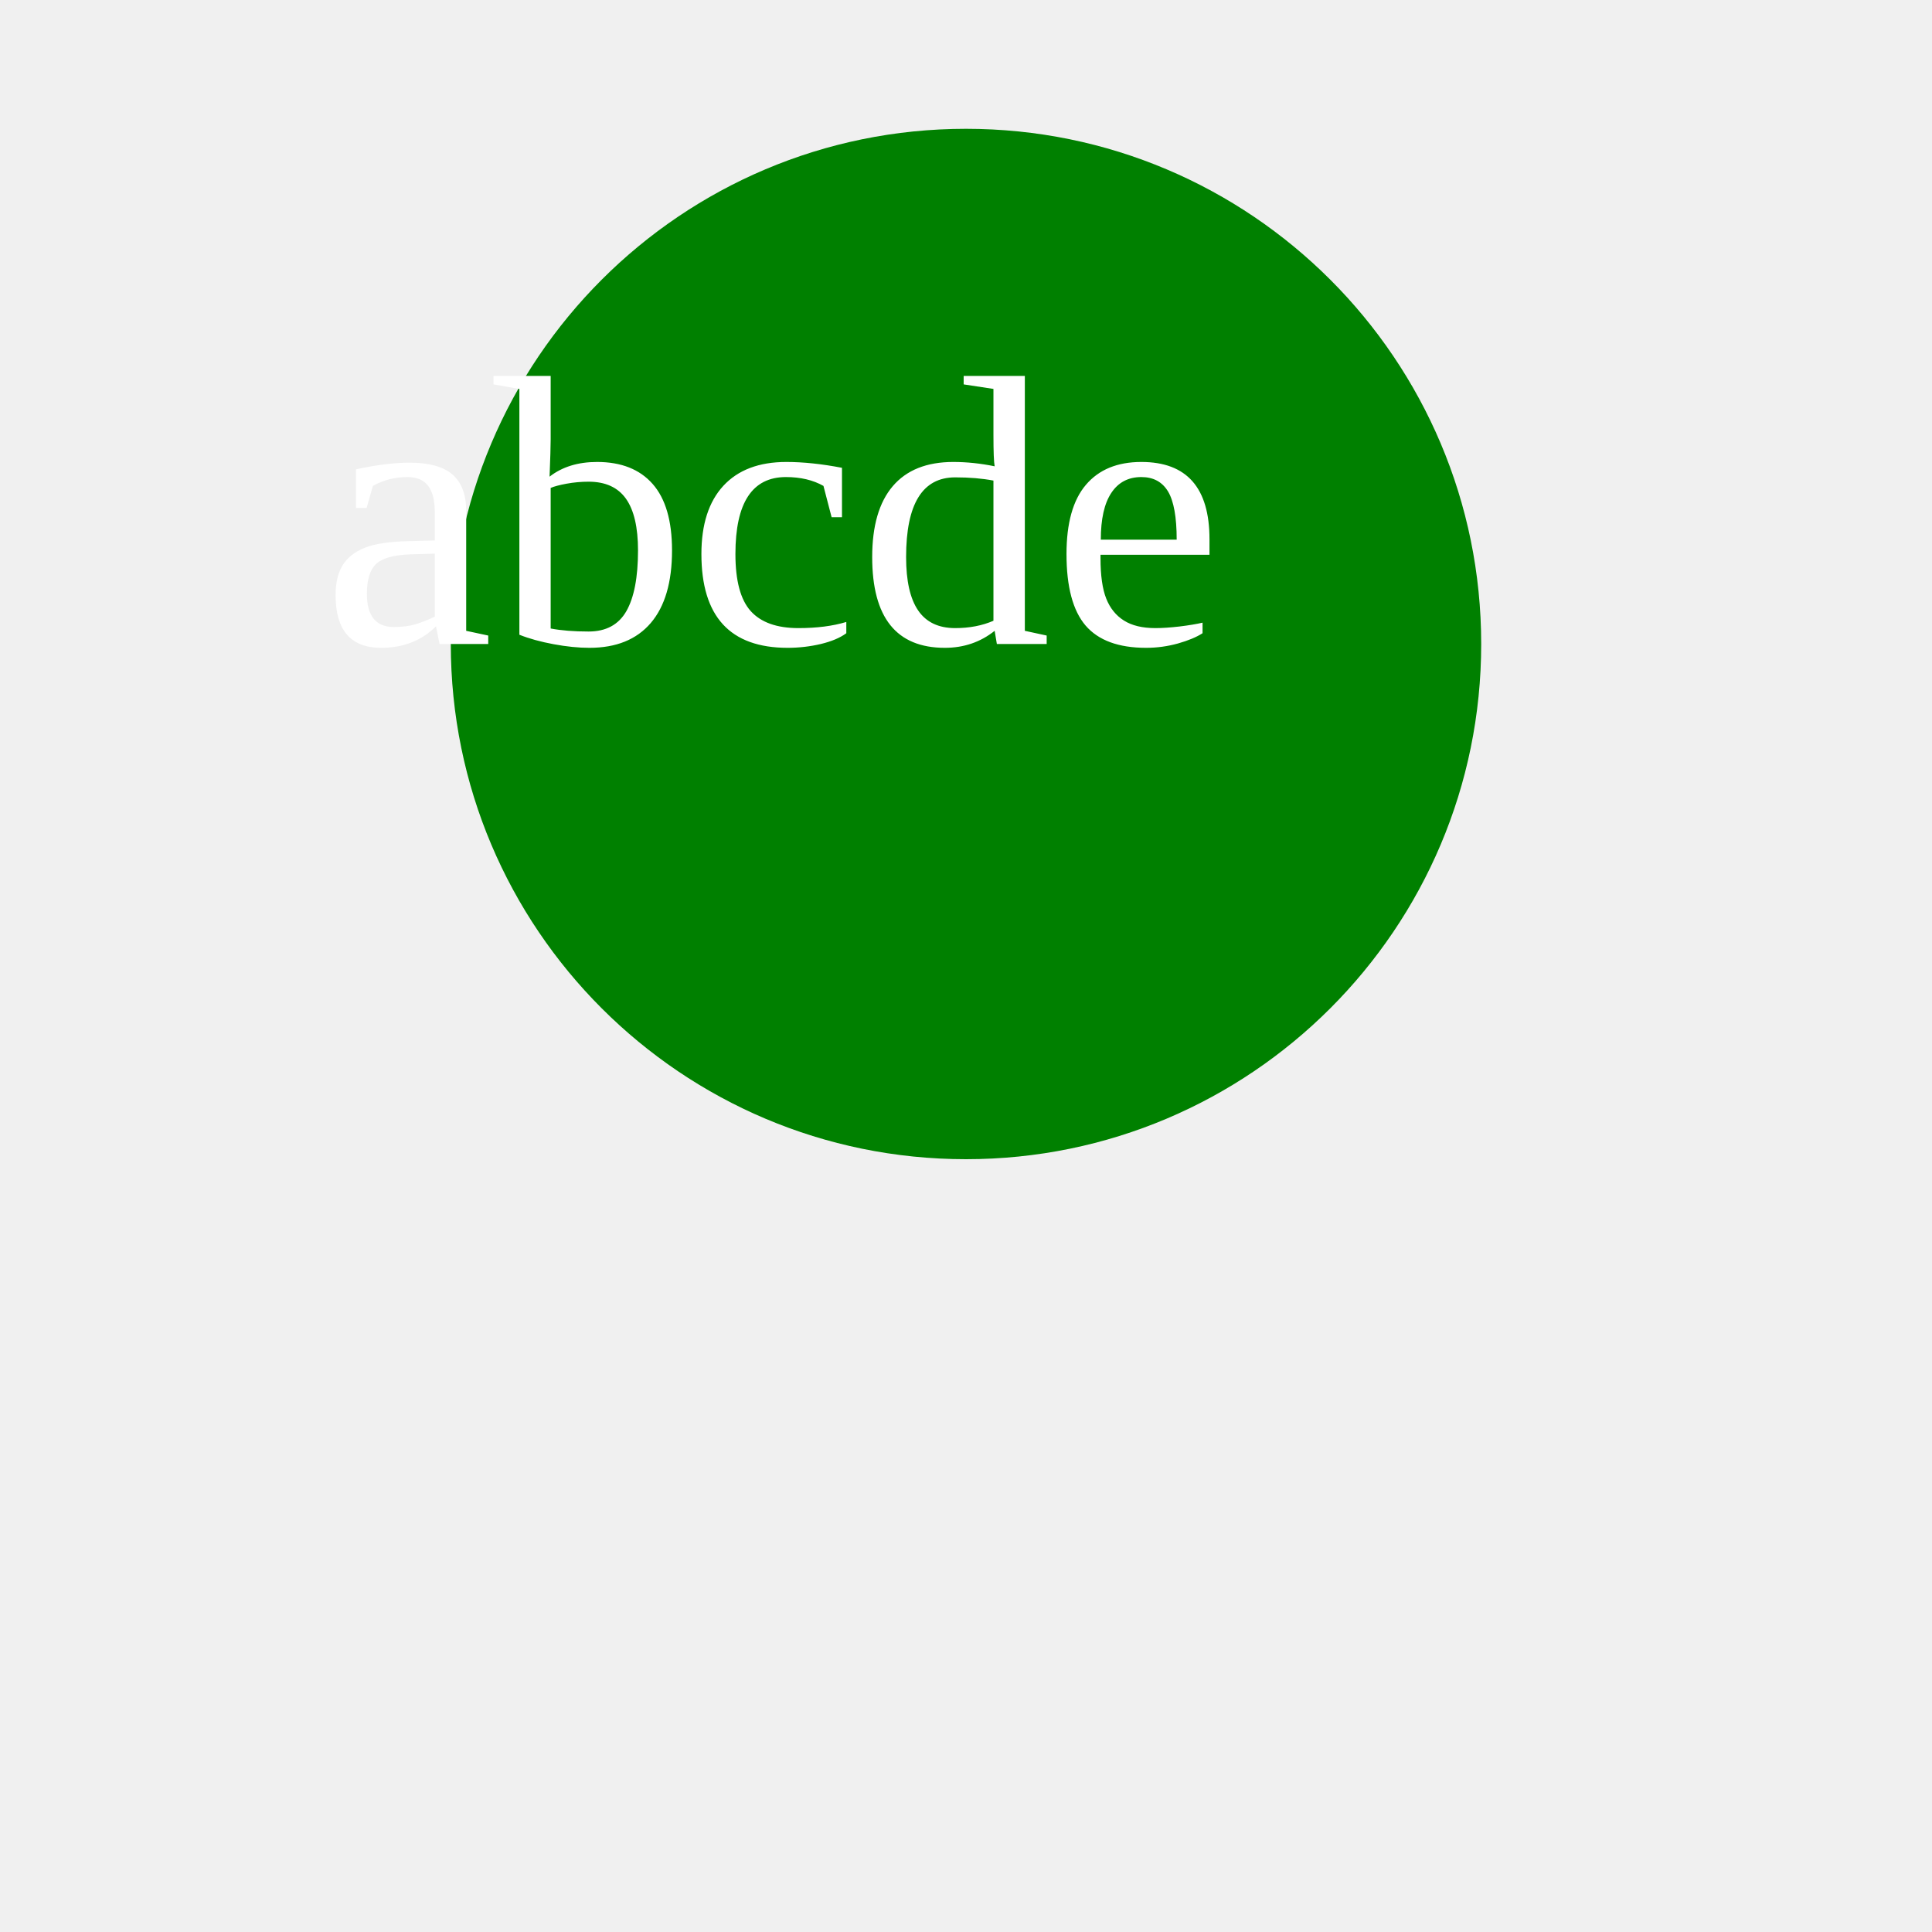
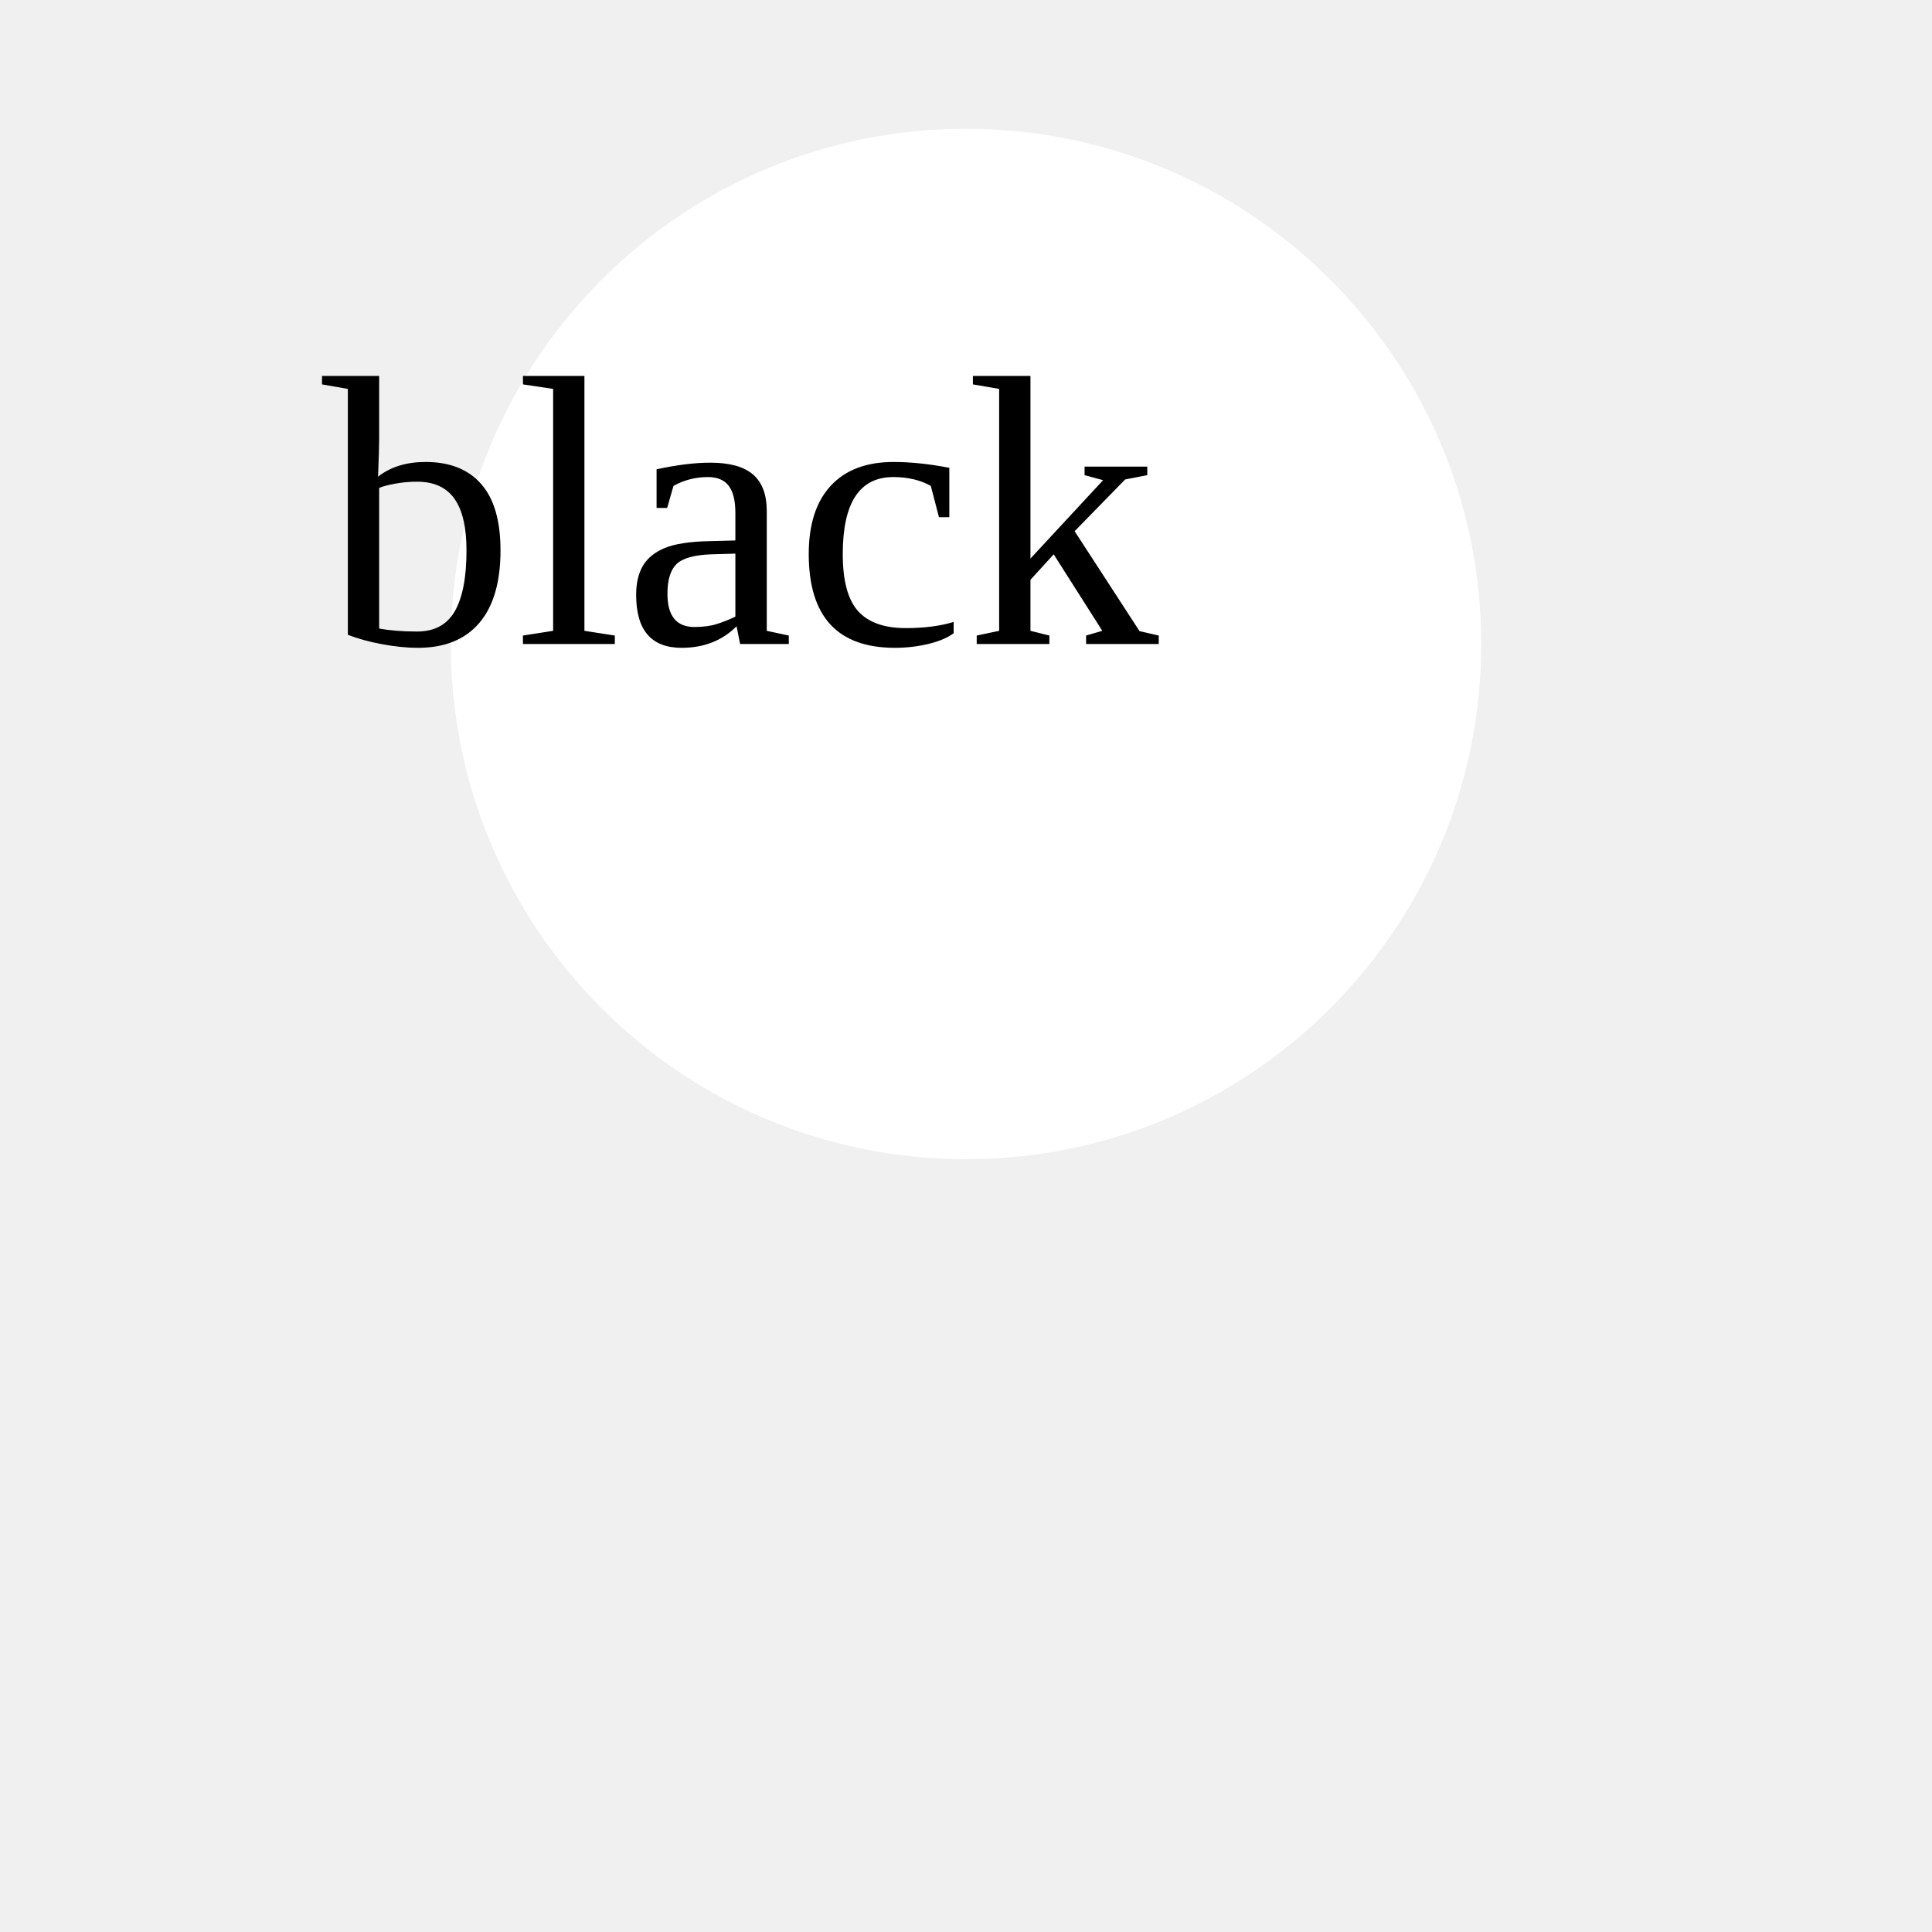
<svg version="1.1" width="300" height="300">
-   <circle cx="150" cy="100" r="80" fill="green" />
-   <text x="50" y="100" font-size="5em" fill="white">abcde</text>
+   <circle cx="150" cy="100" r="80" fill="white" />
+   <text x="50" y="100" font-size="5em" fill="abcde">black</text>
</svg>
